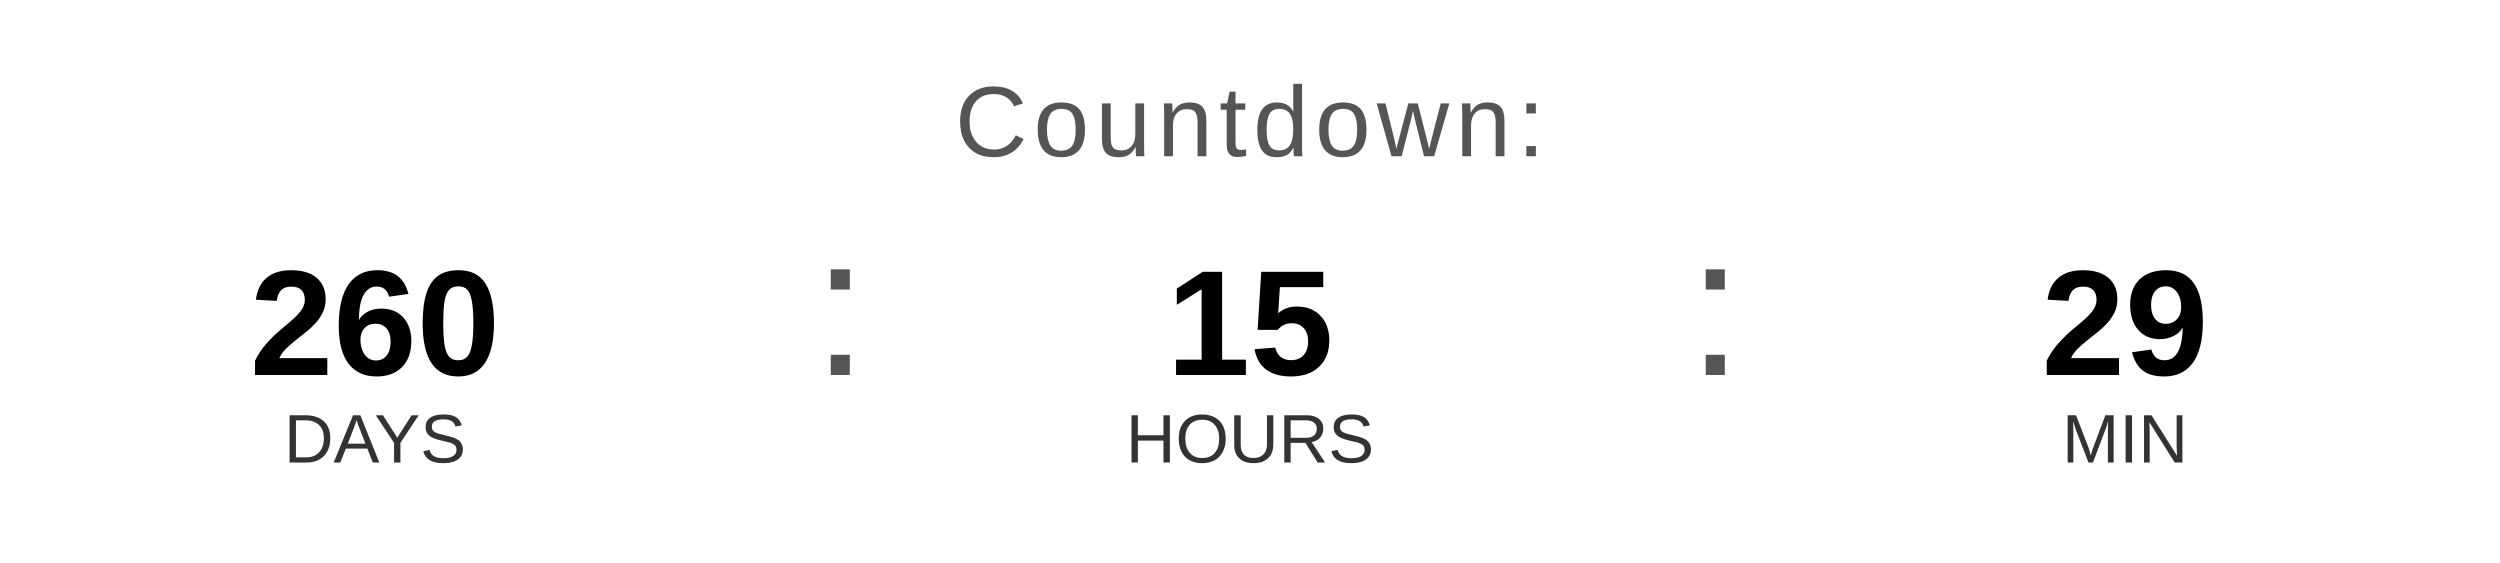
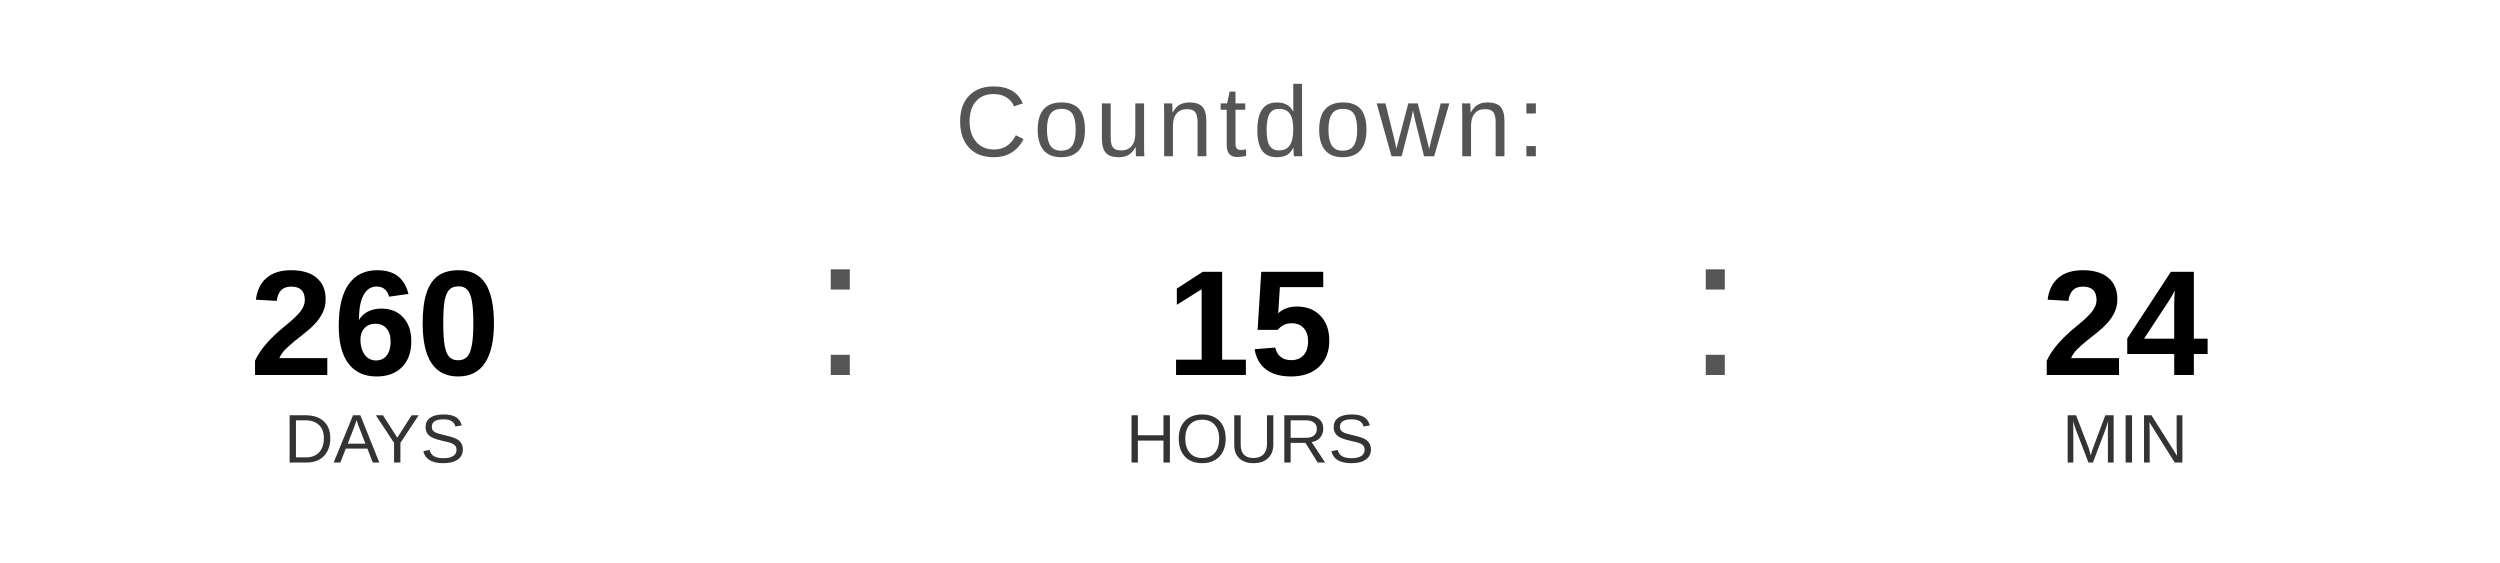
<svg xmlns="http://www.w3.org/2000/svg" width="400" height="90" viewBox="0 0 400 90">
  <text x="200" y="25" font-family="Arial, Helvetica, sans-serif" font-size="16" fill="#555555" text-anchor="middle" letter-spacing="1">
    Countdown:
  </text>
  <text x="60" y="60" font-family="Arial, Helvetica, sans-serif" font-size="24" font-weight="bold" fill="#000000" text-anchor="middle">260</text>
  <text x="60" y="74" font-family="Arial, Helvetica, sans-serif" font-size="11" fill="#333333" text-anchor="middle">DAYS</text>
  <text x="130" y="60" font-family="Arial, sans-serif" font-size="32" fill="#555555">:</text>
  <text x="200" y="60" font-family="Arial, Helvetica, sans-serif" font-size="24" font-weight="bold" fill="#000000" text-anchor="middle">15</text>
  <text x="200" y="74" font-family="Arial, Helvetica, sans-serif" font-size="11" fill="#333333" text-anchor="middle">HOURS</text>
  <text x="270" y="60" font-family="Arial, sans-serif" font-size="32" fill="#555555">:</text>
-   <text x="340" y="60" font-family="Arial, Helvetica, sans-serif" font-size="24" font-weight="bold" fill="#000000" text-anchor="middle">29</text>
+   <text x="340" y="60" font-family="Arial, Helvetica, sans-serif" font-size="24" font-weight="bold" fill="#000000" text-anchor="middle">24</text>
  <text x="340" y="74" font-family="Arial, Helvetica, sans-serif" font-size="11" fill="#333333" text-anchor="middle">MIN</text>
</svg>
